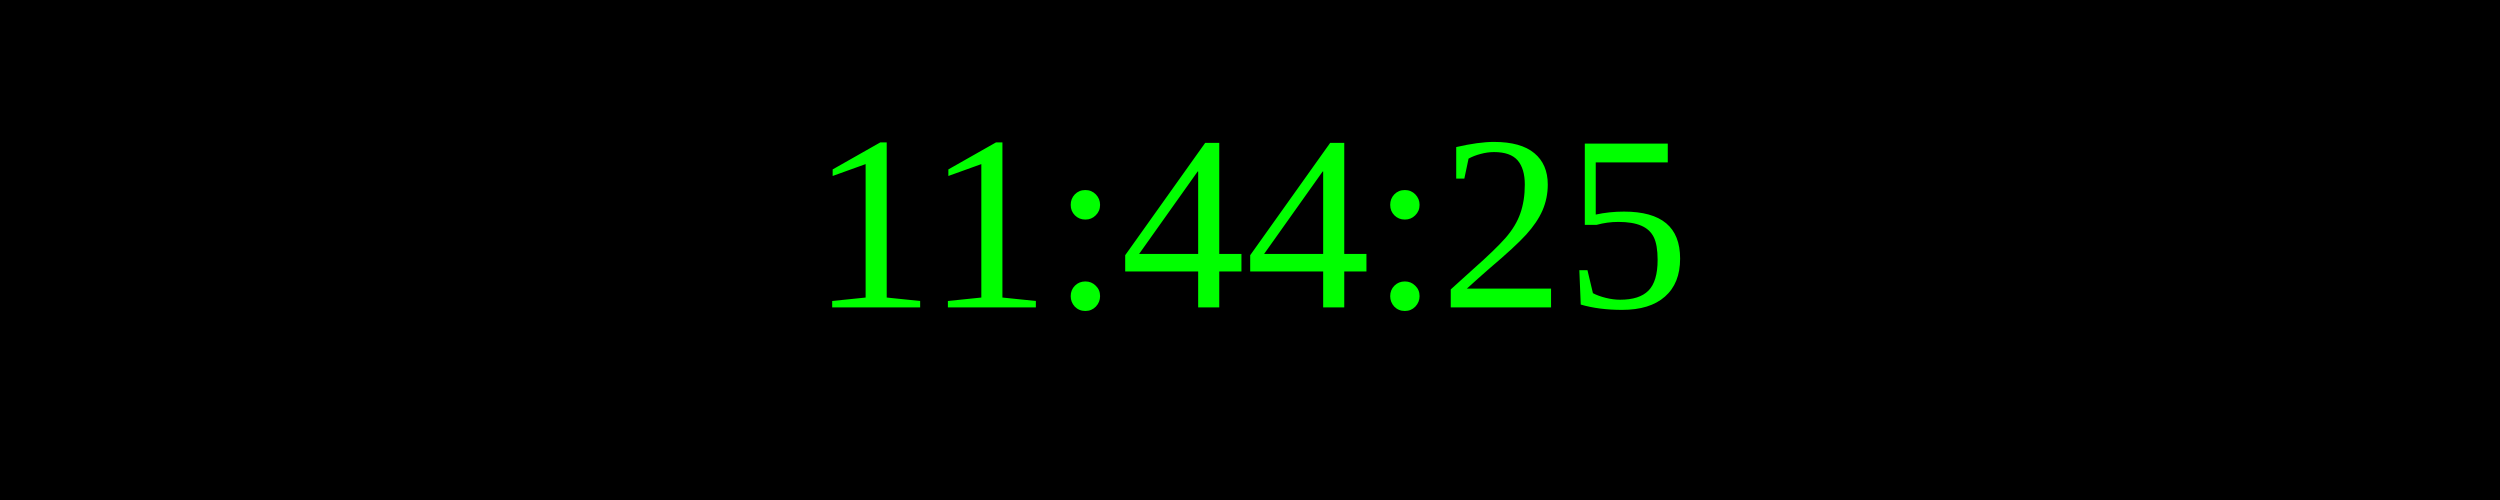
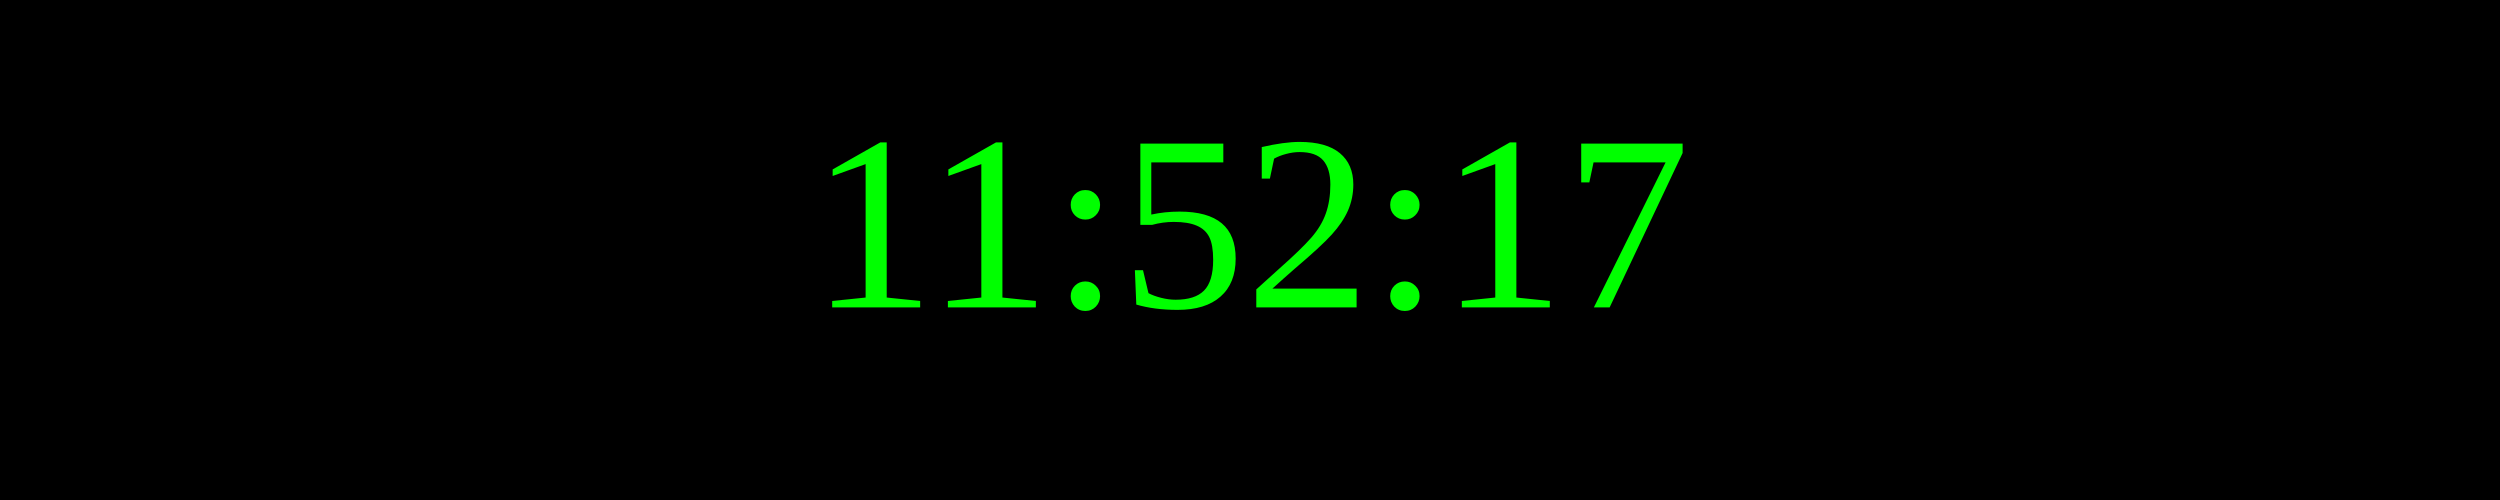
<svg xmlns="http://www.w3.org/2000/svg" width="250" height="50">
  <rect width="100%" height="100%" fill="black" />
  <text x="50%" y="50%" font-size="25" fill="lime" text-anchor="middle" dominant-baseline="middle">
- 11:44:25
+ 11:52:17
</text>
</svg>
